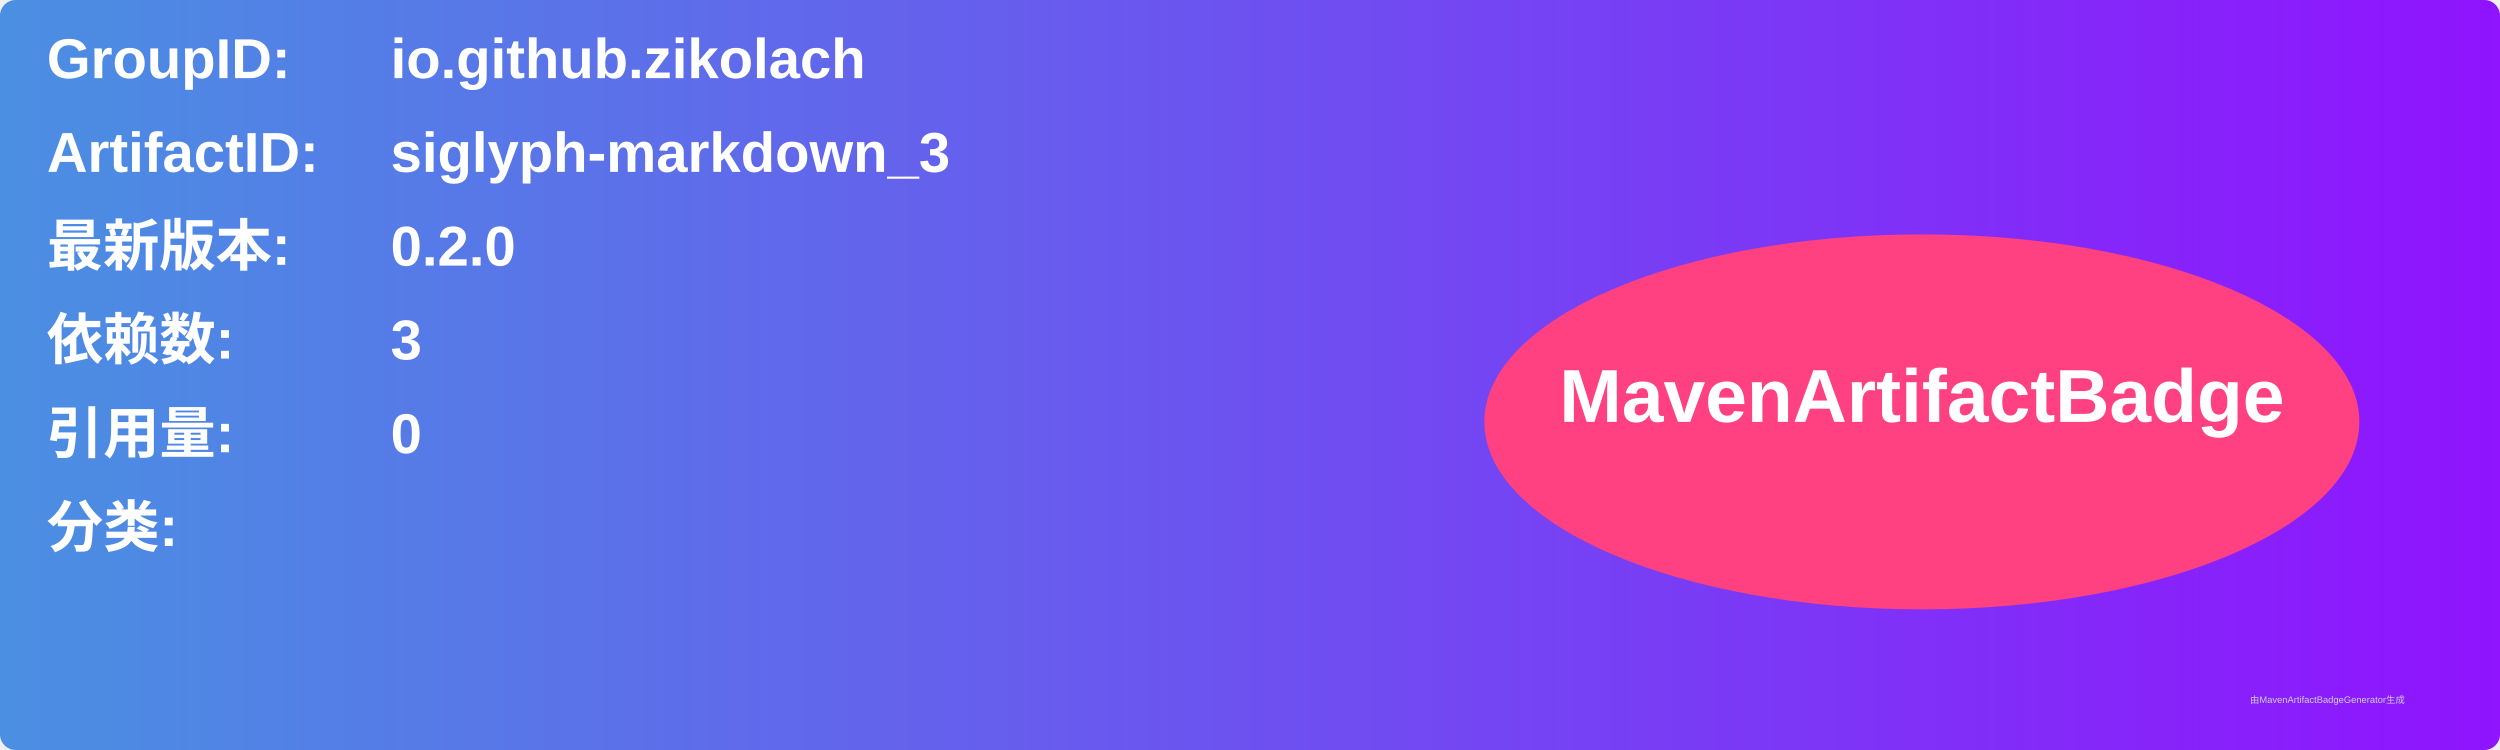
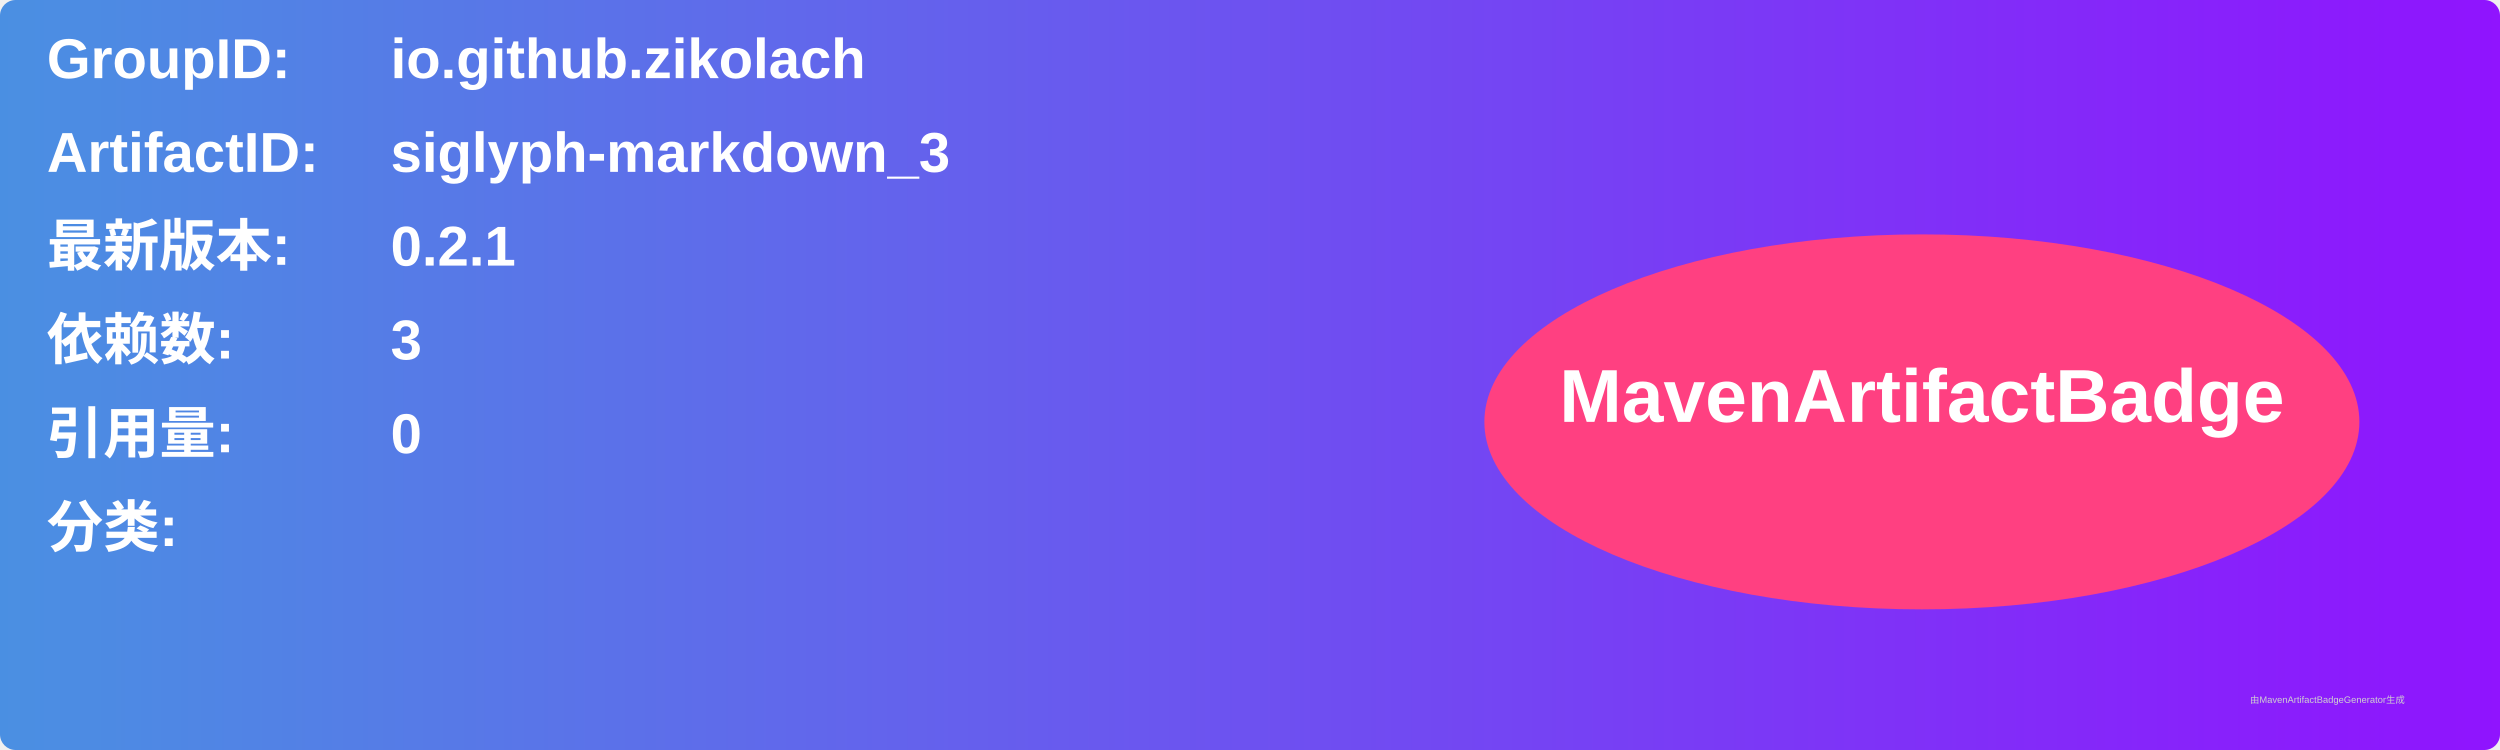
<svg xmlns="http://www.w3.org/2000/svg" width="800" height="240" viewBox="0 0 800 240">
  <linearGradient id="grad" x1="0%" y1="0%" x2="100%" y2="0%">
    <stop offset="0%" stop-color="#4a90e2" />
    <stop offset="100%" stop-color="#9013fe" />
  </linearGradient>
  <rect width="100%" height="100%" rx="5" ry="5" fill="url(#grad)" />
  <g transform="translate(15, 15)">
    <text x="0" y="10" font-family="Arial" font-size="18" fill="white" font-weight="bold" width="260">GroupID:</text>
    <text x="110" y="10" font-family="Arial" font-size="18" fill="white" font-weight="bold" width="460">io.github.zikolach</text>
    <text x="0" y="40" font-family="Arial" font-size="18" fill="white" font-weight="bold" width="260">ArtifactID:</text>
    <text x="110" y="40" font-family="Arial" font-size="18" fill="white" font-weight="bold" width="460">siglyph-markdown_3</text>
    <text x="0" y="70" font-family="Arial" font-size="18" fill="white" font-weight="bold">最新版本:</text>
    <text x="110" y="70" font-family="Arial" font-size="18" fill="white" font-weight="bold">
-       <tspan font-weight="bold">0.2.0</tspan>
+       <tspan font-weight="bold">0.2.1</tspan>
    </text>
    <text x="0" y="100" font-family="Arial" font-size="18" fill="white" font-weight="bold">依赖数: </text>
    <text x="110" y="100" font-family="Arial" font-size="18" fill="white">
      <tspan font-weight="bold">3</tspan>
    </text>
    <text x="0" y="130" font-family="Arial" font-size="18" fill="white" font-weight="bold">引用量: </text>
    <text x="110" y="130" font-family="Arial" font-size="18" fill="white">
      <tspan font-weight="bold">0</tspan>
    </text>
    <text x="0" y="160" font-family="Arial" font-size="18" fill="white" font-weight="bold">分类:</text>
    <text x="10" y="190" font-family="Arial" font-size="10" fill="white">
      <tspan font-weight="bold" />
    </text>
    <ellipse cx="600" cy="120" rx="140" ry="60" fill="#ff4081" />
    <text x="600" y="120" text-anchor="middle" font-family="Arial" font-size="24" fill="white" font-weight="bold">MavenArtifactBadge</text>
  </g>
  <text x="720" y="225" font-family="Arial" font-size="3" fill="#d0d0d0">由MavenArtifactBadgeGenerator生成</text>
</svg>
